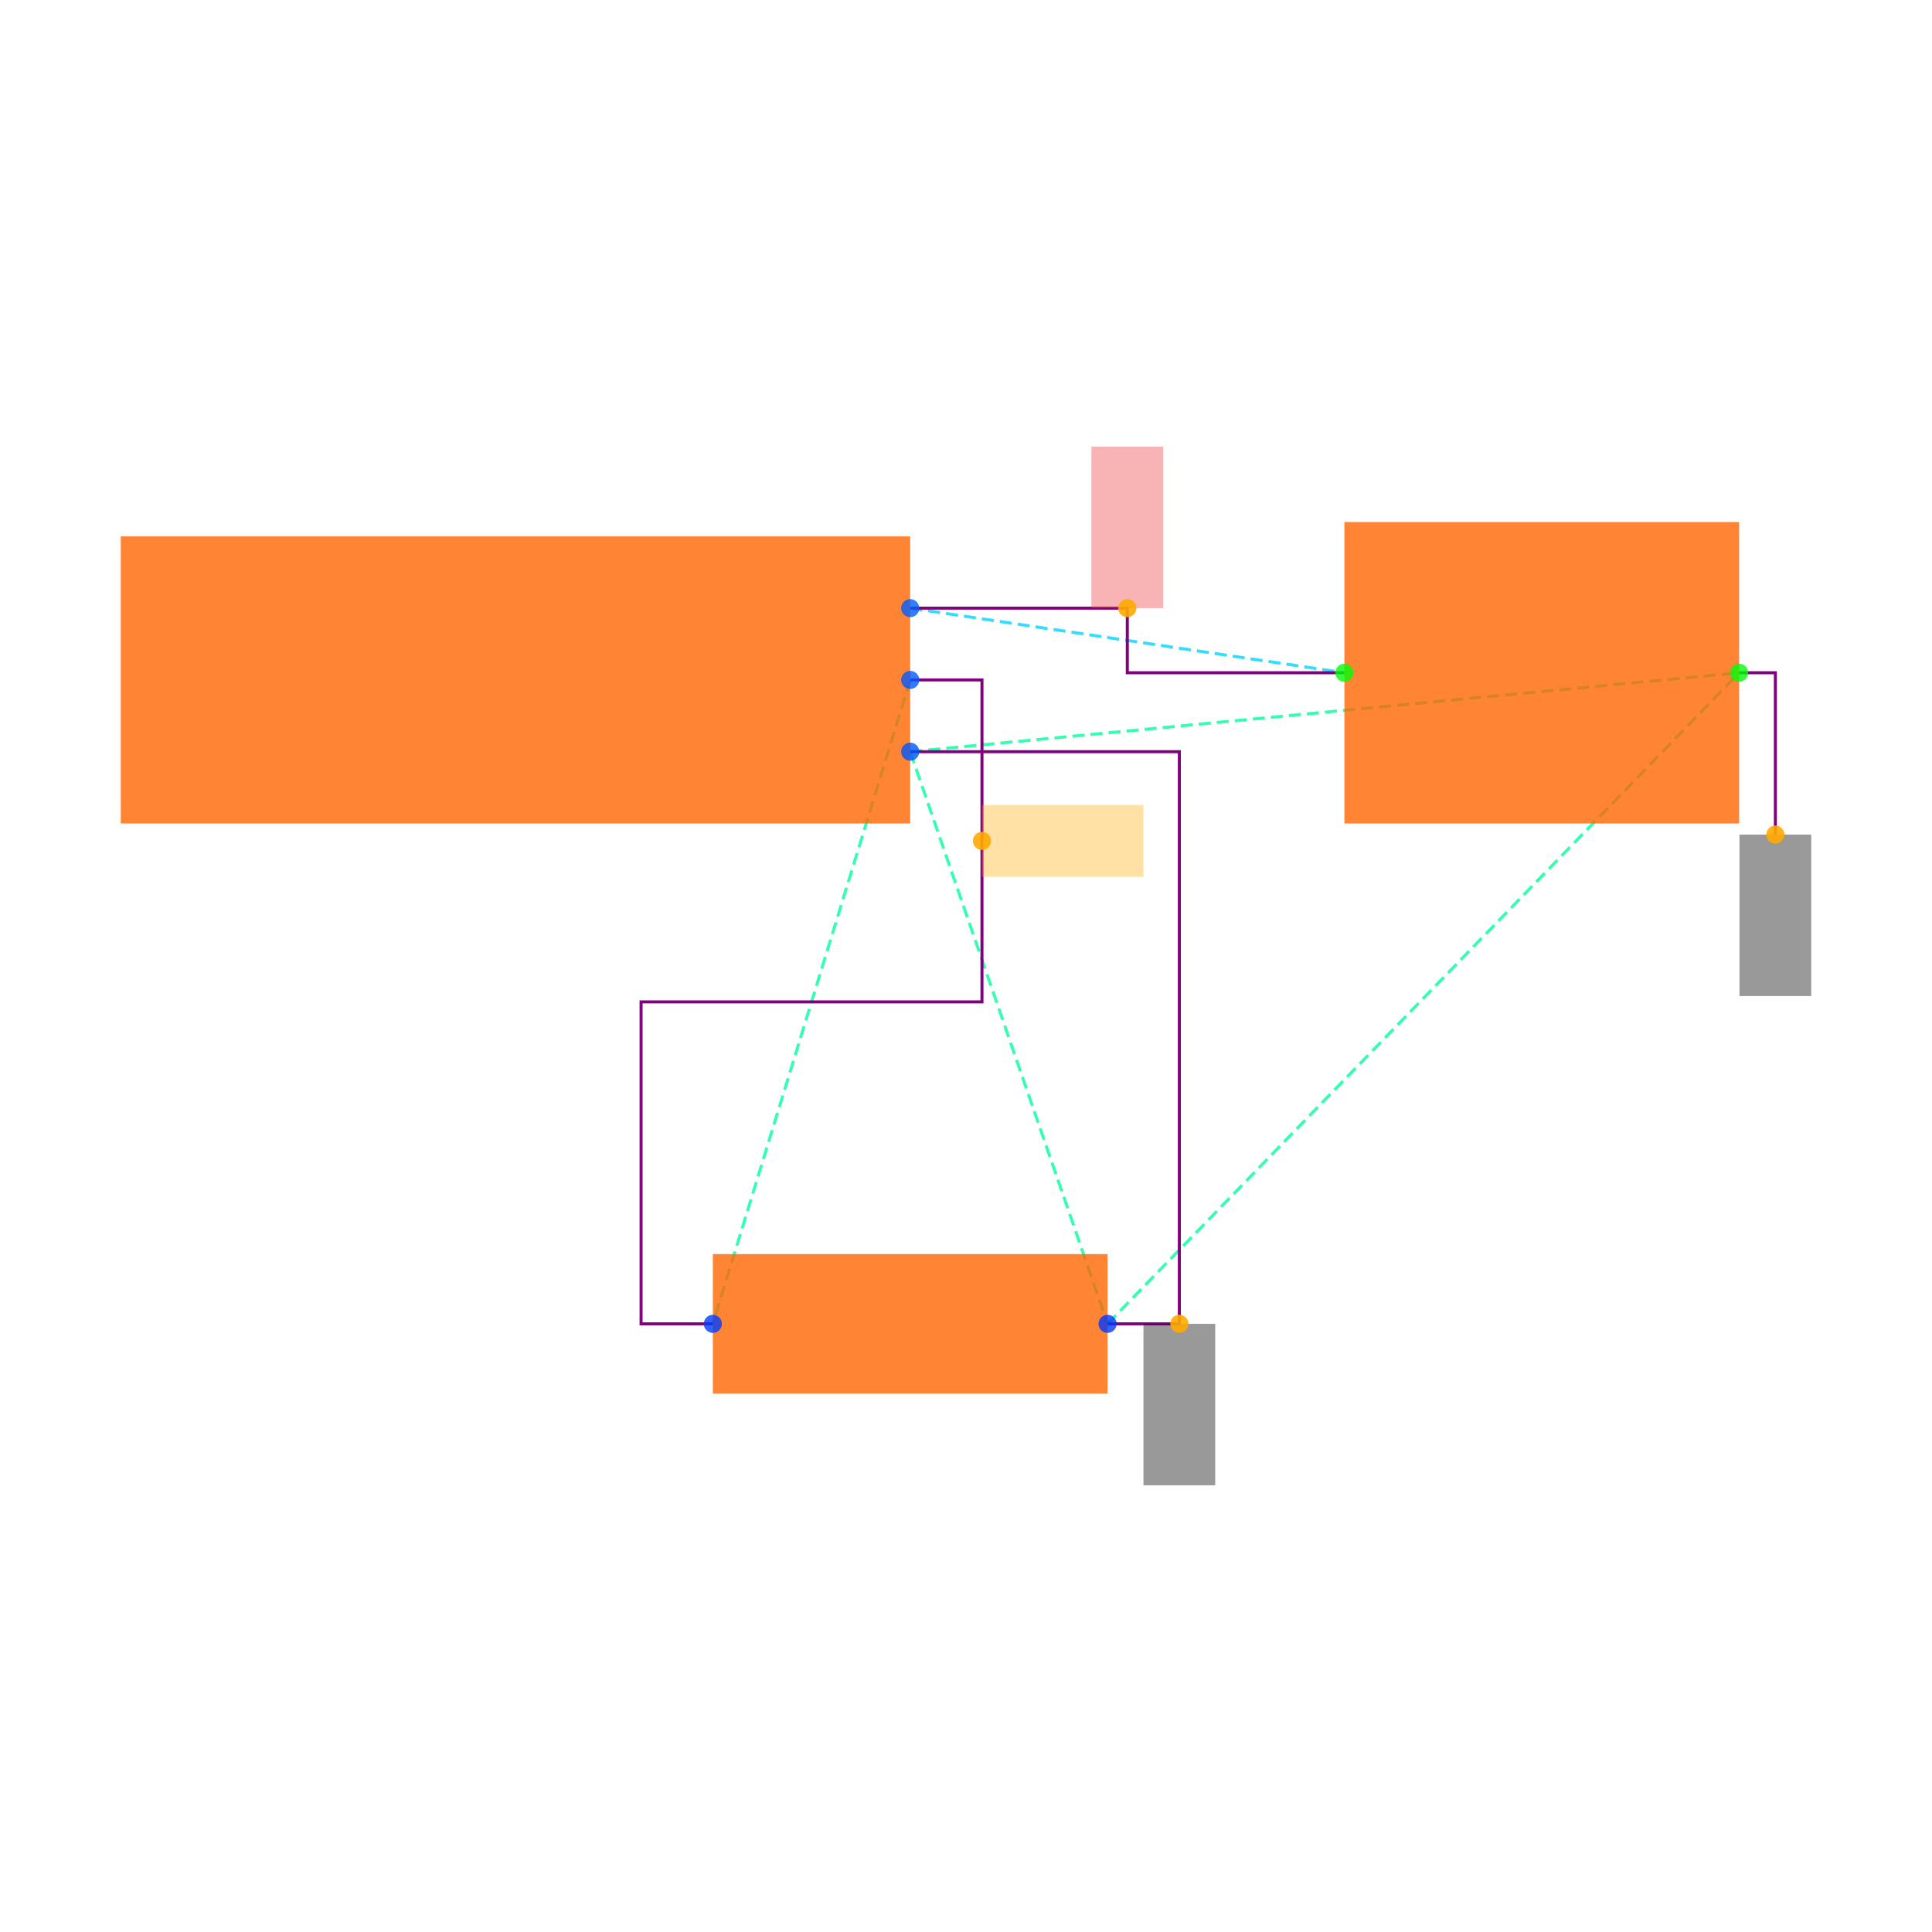
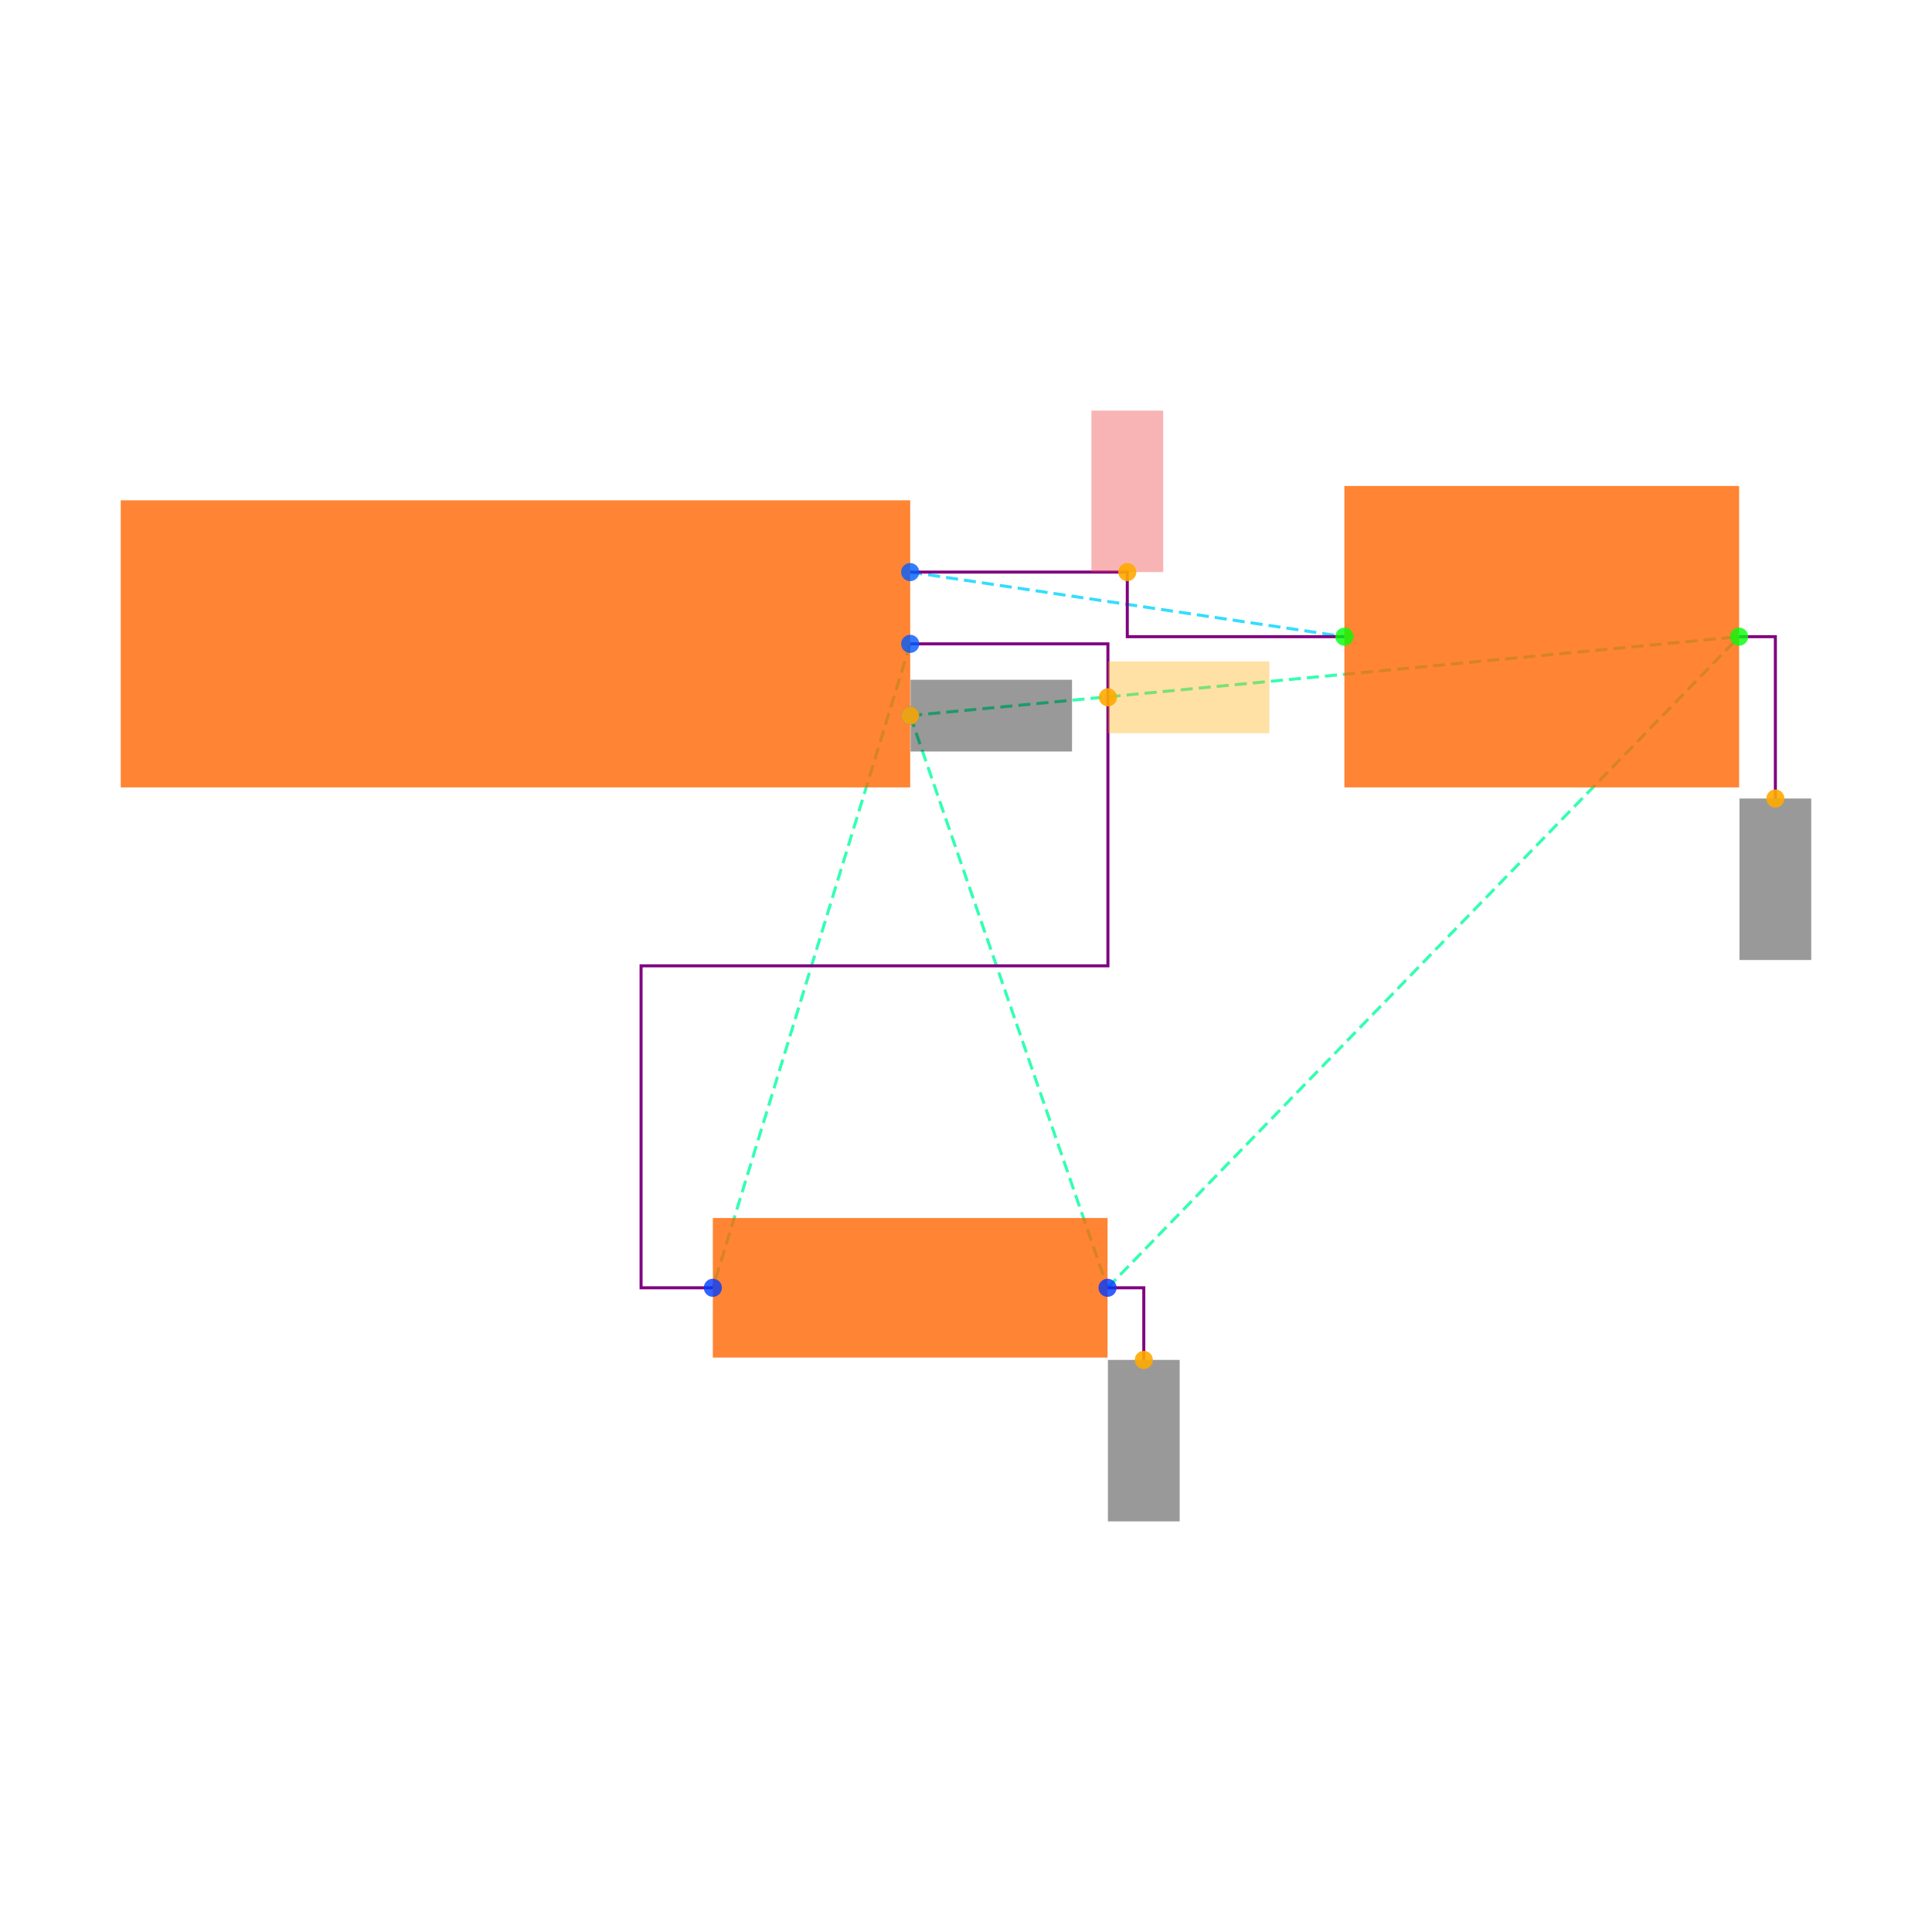
<svg xmlns="http://www.w3.org/2000/svg" width="640" height="640" viewBox="0 0 640 640">
  <rect width="100%" height="100%" fill="white" />
  <g>
-     <polyline data-points="1.1,0.2 2.3099999999999996,0.01999999999999985" data-type="line" data-label="" points="301.516,201.459 445.349,222.856" fill="none" stroke="hsl(190, 100%, 50%, 0.8)" stroke-width="1px" stroke-dasharray="4 2" />
+     <polyline data-points="1.1,0.2 2.3099999999999996,0.01999999999999985" data-type="line" data-label="" points="301.516,189.512 445.349,210.909" fill="none" stroke="hsl(190, 100%, 50%, 0.8)" stroke-width="1px" stroke-dasharray="4 2" />
  </g>
  <g>
-     <polyline data-points="1.1,0 0.5499999999999996,-1.7944553499999996" data-type="line" data-label="" points="301.516,225.233 236.137,438.541" fill="none" stroke="hsl(158, 100%, 50%, 0.8)" stroke-width="1px" stroke-dasharray="4 2" />
+     <polyline data-points="1.1,0 0.5499999999999996,-1.7944553499999996" data-type="line" data-label="" points="301.516,213.286 236.137,426.595" fill="none" stroke="hsl(158, 100%, 50%, 0.8)" stroke-width="1px" stroke-dasharray="4 2" />
  </g>
  <g>
-     <polyline data-points="1.1,-0.2 1.6499999999999997,-1.7944553499999996" data-type="line" data-label="" points="301.516,249.007 366.895,438.541" fill="none" stroke="hsl(157, 100%, 50%, 0.8)" stroke-width="1px" stroke-dasharray="4 2" />
+     <polyline data-points="1.1,-0.2 1.6499999999999997,-1.7944553499999996" data-type="line" data-label="" points="301.516,237.061 366.895,426.595" fill="none" stroke="hsl(157, 100%, 50%, 0.8)" stroke-width="1px" stroke-dasharray="4 2" />
  </g>
  <g>
-     <polyline data-points="1.1,-0.2 3.41,0.01999999999999985" data-type="line" data-label="" points="301.516,249.007 576.107,222.856" fill="none" stroke="hsl(157, 100%, 50%, 0.8)" stroke-width="1px" stroke-dasharray="4 2" />
+     <polyline data-points="1.1,-0.2 3.41,0.01999999999999985" data-type="line" data-label="" points="301.516,237.061 576.107,210.909" fill="none" stroke="hsl(157, 100%, 50%, 0.8)" stroke-width="1px" stroke-dasharray="4 2" />
  </g>
  <g>
-     <polyline data-points="1.6499999999999997,-1.7944553499999996 3.41,0.01999999999999985" data-type="line" data-label="" points="366.895,438.541 576.107,222.856" fill="none" stroke="hsl(157, 100%, 50%, 0.8)" stroke-width="1px" stroke-dasharray="4 2" />
+     <polyline data-points="1.6499999999999997,-1.7944553499999996 3.41,0.01999999999999985" data-type="line" data-label="" points="366.895,426.595 576.107,210.909" fill="none" stroke="hsl(157, 100%, 50%, 0.8)" stroke-width="1px" stroke-dasharray="4 2" />
  </g>
  <g>
-     <polyline data-points="1.1,0.2 1.7049999999999998,0.2 1.7049999999999998,0.01999999999999985 2.3099999999999996,0.01999999999999985" data-type="line" data-label="" points="301.516,201.459 373.432,201.459 373.432,222.856 445.349,222.856" fill="none" stroke="purple" stroke-width="1px" />
+     <polyline data-points="1.1,0.2 1.7049999999999998,0.2 1.7049999999999998,0.01999999999999985 2.3099999999999996,0.01999999999999985" data-type="line" data-label="" points="301.516,189.512 373.432,189.512 373.432,210.909 445.349,210.909" fill="none" stroke="purple" stroke-width="1px" />
  </g>
  <g>
-     <polyline data-points="1.1,0 1.3,0 1.3,-0.8972276749999998 0.34999999999999964,-0.8972276749999998 0.34999999999999964,-1.7944553499999996 0.5499999999999996,-1.7944553499999996" data-type="line" data-label="" points="301.516,225.233 325.29,225.233 325.29,331.887 212.363,331.887 212.363,438.541 236.137,438.541" fill="none" stroke="purple" stroke-width="1px" />
+     <polyline data-points="1.1,0 1.6510000000000002,0 1.6510000000000002,-0.8972276749999998 0.34999999999999964,-0.8972276749999998 0.34999999999999964,-1.7944553499999996 0.5499999999999996,-1.7944553499999996" data-type="line" data-label="" points="301.516,213.286 367.013,213.286 367.013,319.941 212.363,319.941 212.363,426.595 236.137,426.595" fill="none" stroke="purple" stroke-width="1px" />
  </g>
  <g>
-     <polyline data-points="1.6499999999999997,-1.7944553499999996 1.8499999999999996,-1.7944553499999996 1.8499999999999996,-0.2 1.1,-0.2" data-type="line" data-label="" points="366.895,438.541 390.669,438.541 390.669,249.007 301.516,249.007" fill="none" stroke="purple" stroke-width="1px" />
+     <polyline data-points="1.6499999999999997,-1.7944553499999996 1.7509999999999997,-1.7944553499999996 1.7509999999999997,-1.9954553499999994" data-type="line" data-label="" points="366.895,426.595 378.9,426.595 378.9,450.488" fill="none" stroke="purple" stroke-width="1px" />
  </g>
  <g>
-     <polyline data-points="3.41,0.01999999999999985 3.511,0.01999999999999985 3.511,-0.4310000000000001" data-type="line" data-label="" points="576.107,222.856 588.113,222.856 588.113,276.466" fill="none" stroke="purple" stroke-width="1px" />
+     <polyline data-points="3.41,0.01999999999999985 3.511,0.01999999999999985 3.511,-0.4310000000000001" data-type="line" data-label="" points="576.107,210.909 588.113,210.909 588.113,264.52" fill="none" stroke="purple" stroke-width="1px" />
  </g>
  <g>
-     <rect data-type="rect" data-label="schematic_component_0" data-x="0" data-y="0" x="40" y="177.685" width="261.516" height="95.097" fill="hsl(24, 100%, 50%, 0.8)" stroke="black" stroke-width="0.008" />
+     <rect data-type="rect" data-label="schematic_component_0" data-x="0" data-y="0" x="40" y="165.738" width="261.516" height="95.097" fill="hsl(24, 100%, 50%, 0.8)" stroke="black" stroke-width="0.008" />
  </g>
  <g>
-     <rect data-type="rect" data-label="schematic_component_1" data-x="1.0999999999999996" data-y="-1.7944553499999996" x="236.137" y="415.426" width="130.758" height="46.23" fill="hsl(24, 100%, 50%, 0.8)" stroke="black" stroke-width="0.008" />
+     <rect data-type="rect" data-label="schematic_component_1" data-x="1.0999999999999996" data-y="-1.7944553499999996" x="236.137" y="403.48" width="130.758" height="46.23" fill="hsl(24, 100%, 50%, 0.8)" stroke="black" stroke-width="0.008" />
  </g>
  <g>
-     <rect data-type="rect" data-label="schematic_component_2" data-x="2.86" data-y="0.01999999999999985" x="445.349" y="172.93" width="130.758" height="99.851" fill="hsl(24, 100%, 50%, 0.8)" stroke="black" stroke-width="0.008" />
+     <rect data-type="rect" data-label="schematic_component_2" data-x="2.86" data-y="0.01999999999999985" x="445.349" y="160.983" width="130.758" height="99.851" fill="hsl(24, 100%, 50%, 0.8)" stroke="black" stroke-width="0.008" />
  </g>
  <g>
-     <rect data-type="rect" data-label="netId: VCC globalConnNetId: connectivity_net0" data-x="1.7049999999999998" data-y="0.42500000000000004" x="361.545" y="147.967" width="23.774" height="53.492" fill="#ef444466" stroke="#ef4444" stroke-width="0.008" />
+     <rect data-type="rect" data-label="netId: VCC globalConnNetId: connectivity_net0" data-x="1.7049999999999998" data-y="0.42500000000000004" x="361.545" y="136.02" width="23.774" height="53.492" fill="#ef444466" stroke="#ef4444" stroke-width="0.008" />
  </g>
  <g>
-     <rect data-type="rect" data-label="netId: OUT globalConnNetId: connectivity_net1" data-x="1.5250000000000001" data-y="-0.4486138374999999" x="325.29" y="266.673" width="53.492" height="23.774" fill="hsl(40, 100%, 50%, 0.35)" stroke="black" stroke-width="0.008" />
+     <rect data-type="rect" data-label="netId: OUT globalConnNetId: connectivity_net1" data-x="1.8760000000000003" data-y="-0.1489999999999998" x="367.013" y="219.111" width="53.492" height="23.774" fill="hsl(40, 100%, 50%, 0.35)" stroke="black" stroke-width="0.008" />
  </g>
  <g>
-     <rect data-type="rect" data-label="netId: GND globalConnNetId: connectivity_net2" data-x="1.8499999999999996" data-y="-2.0194553499999994" x="378.782" y="438.541" width="23.774" height="53.492" fill="#00000066" stroke="#000000" stroke-width="0.008" />
+     <rect data-type="rect" data-label="netId: GND globalConnNetId: connectivity_net2" data-x="1.326" data-y="-0.2" x="301.634" y="225.174" width="53.492" height="23.774" fill="#00000066" stroke="#000000" stroke-width="0.008" />
  </g>
  <g>
-     <rect data-type="rect" data-label="netId: GND globalConnNetId: connectivity_net2" data-x="3.511" data-y="-0.6560000000000001" x="576.226" y="276.466" width="23.774" height="53.492" fill="#00000066" stroke="#000000" stroke-width="0.008" />
+     <rect data-type="rect" data-label="netId: GND globalConnNetId: connectivity_net2" data-x="1.7509999999999997" data-y="-2.2204553499999995" x="367.013" y="450.488" width="23.774" height="53.492" fill="#00000066" stroke="#000000" stroke-width="0.008" />
  </g>
  <g>
-     <circle data-type="point" data-label="J1.1 x+" data-x="1.1" data-y="0.2" cx="301.516" cy="201.459" r="3" fill="hsl(218, 100%, 50%, 0.8)" />
+     <rect data-type="rect" data-label="netId: GND globalConnNetId: connectivity_net2" data-x="3.511" data-y="-0.6560000000000001" x="576.226" y="264.52" width="23.774" height="53.492" fill="#00000066" stroke="#000000" stroke-width="0.008" />
  </g>
  <g>
-     <circle data-type="point" data-label="J1.2 x+" data-x="1.1" data-y="0" cx="301.516" cy="225.233" r="3" fill="hsl(219, 100%, 50%, 0.8)" />
+     <circle data-type="point" data-label="J1.1 x+" data-x="1.1" data-y="0.2" cx="301.516" cy="189.512" r="3" fill="hsl(218, 100%, 50%, 0.8)" />
  </g>
  <g>
-     <circle data-type="point" data-label="J1.3 x+" data-x="1.1" data-y="-0.2" cx="301.516" cy="249.007" r="3" fill="hsl(220, 100%, 50%, 0.8)" />
+     <circle data-type="point" data-label="J1.2 x+" data-x="1.1" data-y="0" cx="301.516" cy="213.286" r="3" fill="hsl(219, 100%, 50%, 0.8)" />
  </g>
  <g>
-     <circle data-type="point" data-label="R1.1 x-" data-x="0.5499999999999996" data-y="-1.7944553499999996" cx="236.137" cy="438.541" r="3" fill="hsl(226, 100%, 50%, 0.8)" />
+     <circle data-type="point" data-label="J1.3 x+" data-x="1.1" data-y="-0.2" cx="301.516" cy="237.061" r="3" fill="hsl(220, 100%, 50%, 0.8)" />
  </g>
  <g>
-     <circle data-type="point" data-label="R1.2 x+" data-x="1.6499999999999997" data-y="-1.7944553499999996" cx="366.895" cy="438.541" r="3" fill="hsl(227, 100%, 50%, 0.8)" />
+     <circle data-type="point" data-label="R1.1 x-" data-x="0.5499999999999996" data-y="-1.7944553499999996" cx="236.137" cy="426.595" r="3" fill="hsl(226, 100%, 50%, 0.8)" />
  </g>
  <g>
-     <circle data-type="point" data-label="C1.1 x-" data-x="2.3099999999999996" data-y="0.01999999999999985" cx="445.349" cy="222.856" r="3" fill="hsl(121, 100%, 50%, 0.8)" />
+     <circle data-type="point" data-label="R1.2 x+" data-x="1.6499999999999997" data-y="-1.7944553499999996" cx="366.895" cy="426.595" r="3" fill="hsl(227, 100%, 50%, 0.8)" />
  </g>
  <g>
-     <circle data-type="point" data-label="C1.2 x+" data-x="3.41" data-y="0.01999999999999985" cx="576.107" cy="222.856" r="3" fill="hsl(122, 100%, 50%, 0.8)" />
+     <circle data-type="point" data-label="C1.1 x-" data-x="2.3099999999999996" data-y="0.01999999999999985" cx="445.349" cy="210.909" r="3" fill="hsl(121, 100%, 50%, 0.8)" />
  </g>
  <g>
-     <circle data-type="point" data-label="anchorPoint orientation: y+" data-x="1.7049999999999998" data-y="0.2" cx="373.432" cy="201.459" r="3" fill="hsl(40, 100%, 50%, 0.9)" />
+     <circle data-type="point" data-label="C1.2 x+" data-x="3.41" data-y="0.01999999999999985" cx="576.107" cy="210.909" r="3" fill="hsl(122, 100%, 50%, 0.8)" />
  </g>
  <g>
-     <circle data-type="point" data-label="anchorPoint orientation: x+" data-x="1.3" data-y="-0.4486138374999999" cx="325.29" cy="278.56" r="3" fill="hsl(40, 100%, 50%, 0.9)" />
+     <circle data-type="point" data-label="anchorPoint orientation: y+" data-x="1.7049999999999998" data-y="0.2" cx="373.432" cy="189.512" r="3" fill="hsl(40, 100%, 50%, 0.9)" />
  </g>
  <g>
-     <circle data-type="point" data-label="anchorPoint orientation: y-" data-x="1.8499999999999996" data-y="-1.7944553499999996" cx="390.669" cy="438.541" r="3" fill="hsl(40, 100%, 50%, 0.9)" />
+     <circle data-type="point" data-label="anchorPoint orientation: x+" data-x="1.6510000000000002" data-y="-0.1489999999999998" cx="367.013" cy="230.998" r="3" fill="hsl(40, 100%, 50%, 0.9)" />
  </g>
  <g>
-     <circle data-type="point" data-label="anchorPoint orientation: y-" data-x="3.511" data-y="-0.4310000000000001" cx="588.113" cy="276.466" r="3" fill="hsl(40, 100%, 50%, 0.9)" />
+     <circle data-type="point" data-label="anchorPoint orientation: x+" data-x="1.1" data-y="-0.2" cx="301.516" cy="237.061" r="3" fill="hsl(40, 100%, 50%, 0.9)" />
+   </g>
+   <g>
+     <circle data-type="point" data-label="anchorPoint orientation: y-" data-x="1.7509999999999997" data-y="-1.9954553499999994" cx="378.9" cy="450.488" r="3" fill="hsl(40, 100%, 50%, 0.9)" />
+   </g>
+   <g>
+     <circle data-type="point" data-label="anchorPoint orientation: y-" data-x="3.511" data-y="-0.4310000000000001" cx="588.113" cy="264.52" r="3" fill="hsl(40, 100%, 50%, 0.9)" />
  </g>
  <g id="crosshair" style="display: none">
    <line id="crosshair-h" y1="0" y2="640" stroke="#666" stroke-width="0.5" />
    <line id="crosshair-v" x1="0" x2="640" stroke="#666" stroke-width="0.5" />
    <text id="coordinates" font-family="monospace" font-size="12" fill="#666" />
  </g>
</svg>
